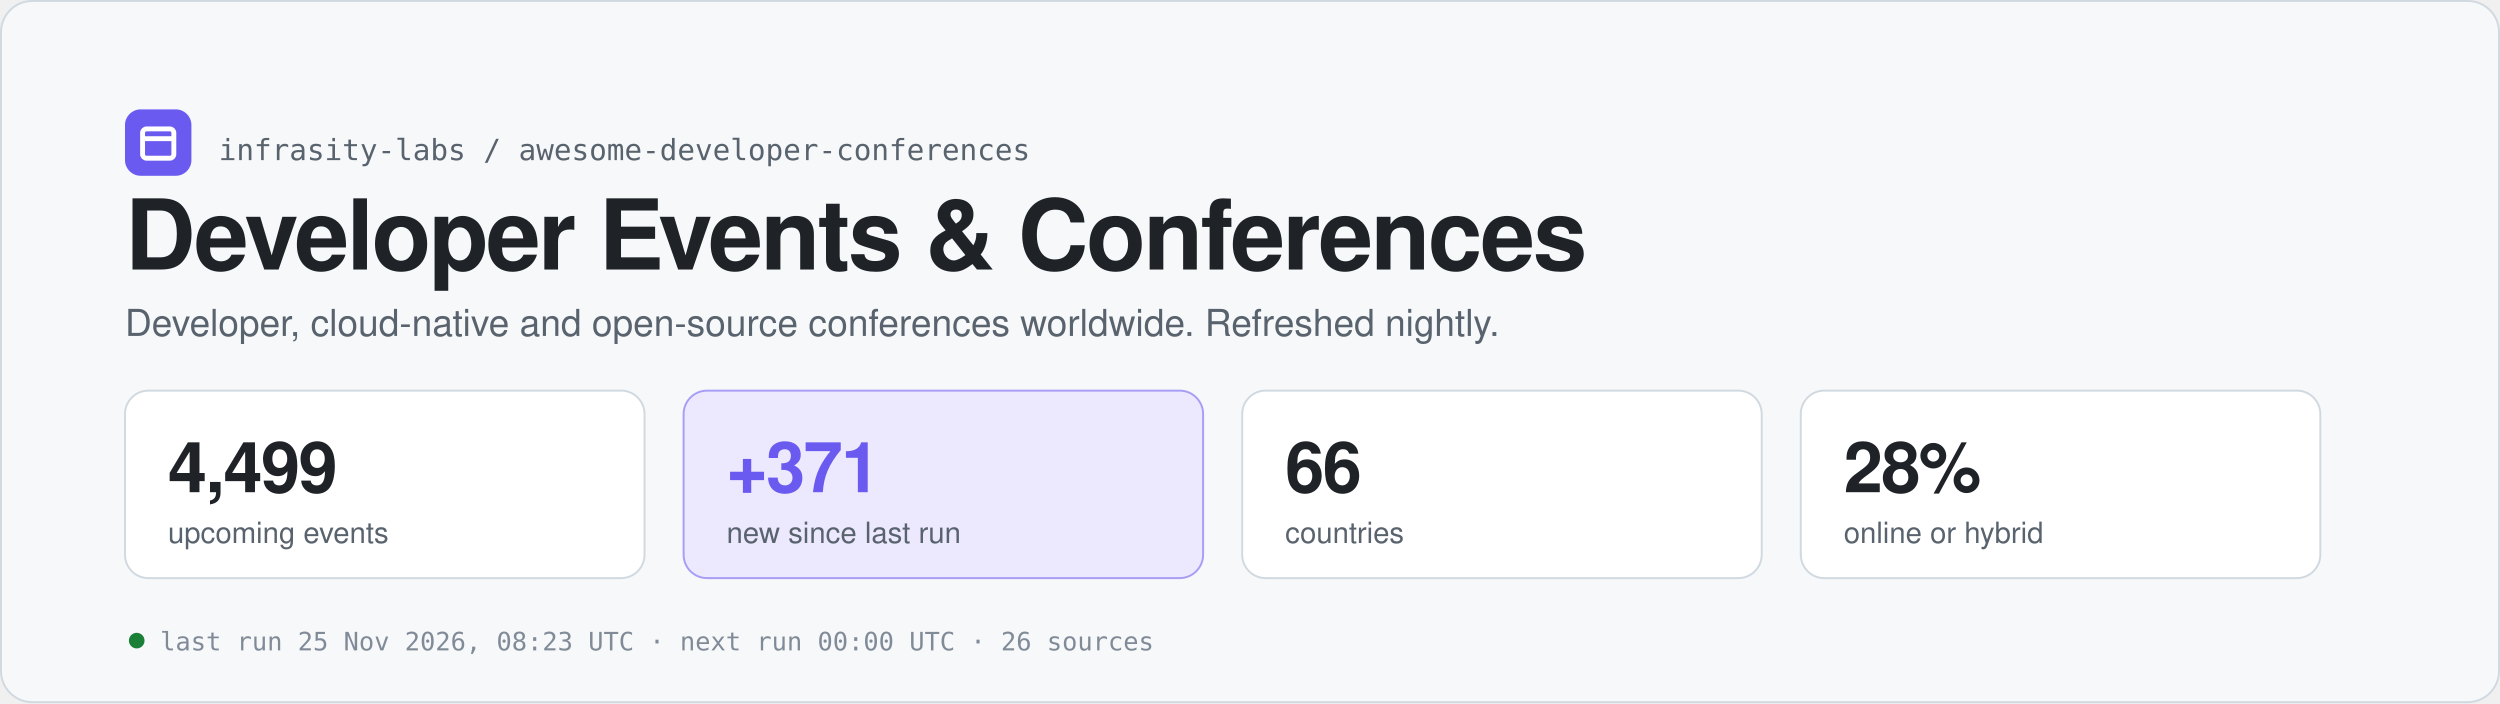
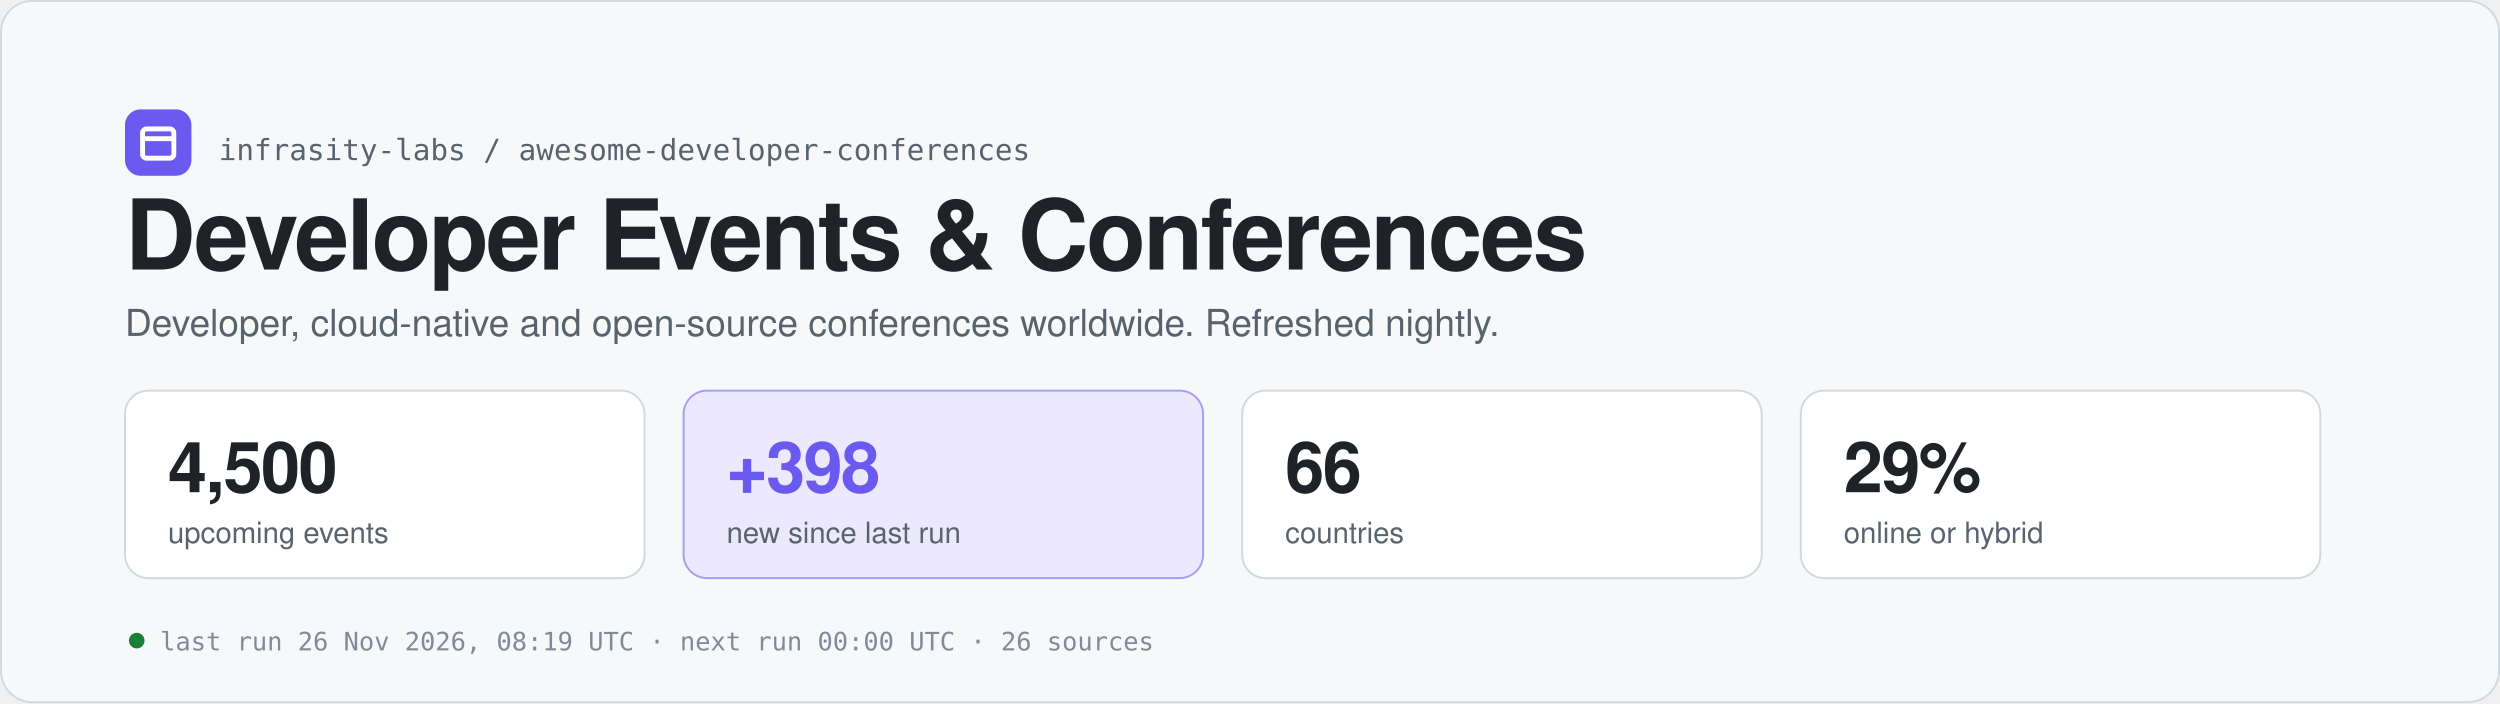
<svg xmlns="http://www.w3.org/2000/svg" width="1280" height="360" viewBox="0 0 1280 360" role="img" aria-labelledby="t d">
  <rect x="0.5" y="0.5" width="1279" height="359" rx="16" fill="#f6f8fa" stroke="#d1d9e0" />
  <rect x="64" y="56" width="34" height="34" rx="8" fill="#6a5af0" />
  <rect x="73" y="66" width="16" height="15" rx="2" fill="none" stroke="#ffffff" stroke-width="2.5" />
  <path d="M73 71 h16" stroke="#ffffff" stroke-width="2.5" />
  <text x="112" y="82" font-family="ui-monospace, SFMono-Regular, Menlo, Consolas, monospace" font-size="15" fill="#59636e">infrasity-labs / awesome-developer-conferences</text>
  <text x="64" y="138" font-family="-apple-system, BlinkMacSystemFont, 'Segoe UI', Helvetica, Arial, sans-serif" font-size="50" fill="#1f2328" font-weight="700" letter-spacing="-1.2">Developer Events &amp; Conferences</text>
  <text x="64" y="172" font-family="-apple-system, BlinkMacSystemFont, 'Segoe UI', Helvetica, Arial, sans-serif" font-size="19" fill="#59636e">Developer, cloud-native and open-source conferences worldwide. Refreshed nightly.</text>
  <rect x="64" y="200" width="266" height="96" rx="12" fill="#ffffff" stroke="#d1d9e0" />
-   <text x="86" y="252" font-family="-apple-system, BlinkMacSystemFont, 'Segoe UI', Helvetica, Arial, sans-serif" font-size="36" fill="#1f2328" font-weight="700" letter-spacing="-0.8" style="font-variant-numeric:tabular-nums">4,499</text>
+   <text x="86" y="252" font-family="-apple-system, BlinkMacSystemFont, 'Segoe UI', Helvetica, Arial, sans-serif" font-size="36" fill="#1f2328" font-weight="700" letter-spacing="-0.8" style="font-variant-numeric:tabular-nums">4,500</text>
  <text x="86" y="278" font-family="-apple-system, BlinkMacSystemFont, 'Segoe UI', Helvetica, Arial, sans-serif" font-size="15" fill="#59636e">upcoming events</text>
  <rect x="350" y="200" width="266" height="96" rx="12" fill="#ece9ff" stroke="#6a5af0" stroke-opacity="0.55" />
-   <text x="372" y="252" font-family="-apple-system, BlinkMacSystemFont, 'Segoe UI', Helvetica, Arial, sans-serif" font-size="36" fill="#6a5af0" font-weight="700" letter-spacing="-0.8" style="font-variant-numeric:tabular-nums">+371</text>
+   <text x="372" y="252" font-family="-apple-system, BlinkMacSystemFont, 'Segoe UI', Helvetica, Arial, sans-serif" font-size="36" fill="#6a5af0" font-weight="700" letter-spacing="-0.8" style="font-variant-numeric:tabular-nums">+398</text>
  <text x="372" y="278" font-family="-apple-system, BlinkMacSystemFont, 'Segoe UI', Helvetica, Arial, sans-serif" font-size="15" fill="#59636e">new since last run</text>
  <rect x="636" y="200" width="266" height="96" rx="12" fill="#ffffff" stroke="#d1d9e0" />
  <text x="658" y="252" font-family="-apple-system, BlinkMacSystemFont, 'Segoe UI', Helvetica, Arial, sans-serif" font-size="36" fill="#1f2328" font-weight="700" letter-spacing="-0.8" style="font-variant-numeric:tabular-nums">66</text>
  <text x="658" y="278" font-family="-apple-system, BlinkMacSystemFont, 'Segoe UI', Helvetica, Arial, sans-serif" font-size="15" fill="#59636e">countries</text>
  <rect x="922" y="200" width="266" height="96" rx="12" fill="#ffffff" stroke="#d1d9e0" />
-   <text x="944" y="252" font-family="-apple-system, BlinkMacSystemFont, 'Segoe UI', Helvetica, Arial, sans-serif" font-size="36" fill="#1f2328" font-weight="700" letter-spacing="-0.8" style="font-variant-numeric:tabular-nums">28%</text>
+   <text x="944" y="252" font-family="-apple-system, BlinkMacSystemFont, 'Segoe UI', Helvetica, Arial, sans-serif" font-size="36" fill="#1f2328" font-weight="700" letter-spacing="-0.8" style="font-variant-numeric:tabular-nums">29%</text>
  <text x="944" y="278" font-family="-apple-system, BlinkMacSystemFont, 'Segoe UI', Helvetica, Arial, sans-serif" font-size="15" fill="#59636e">online or hybrid</text>
  <circle cx="70" cy="328" r="4" fill="#1a7f37" />
-   <text x="82" y="333" font-family="ui-monospace, SFMono-Regular, Menlo, Consolas, monospace" font-size="13" fill="#818b98">last run 25 Nov 2026, 08:23 UTC  ·  next run 00:00 UTC  ·  26 sources</text>
+   <text x="82" y="333" font-family="ui-monospace, SFMono-Regular, Menlo, Consolas, monospace" font-size="13" fill="#818b98">last run 26 Nov 2026, 08:19 UTC  ·  next run 00:00 UTC  ·  26 sources</text>
</svg>
